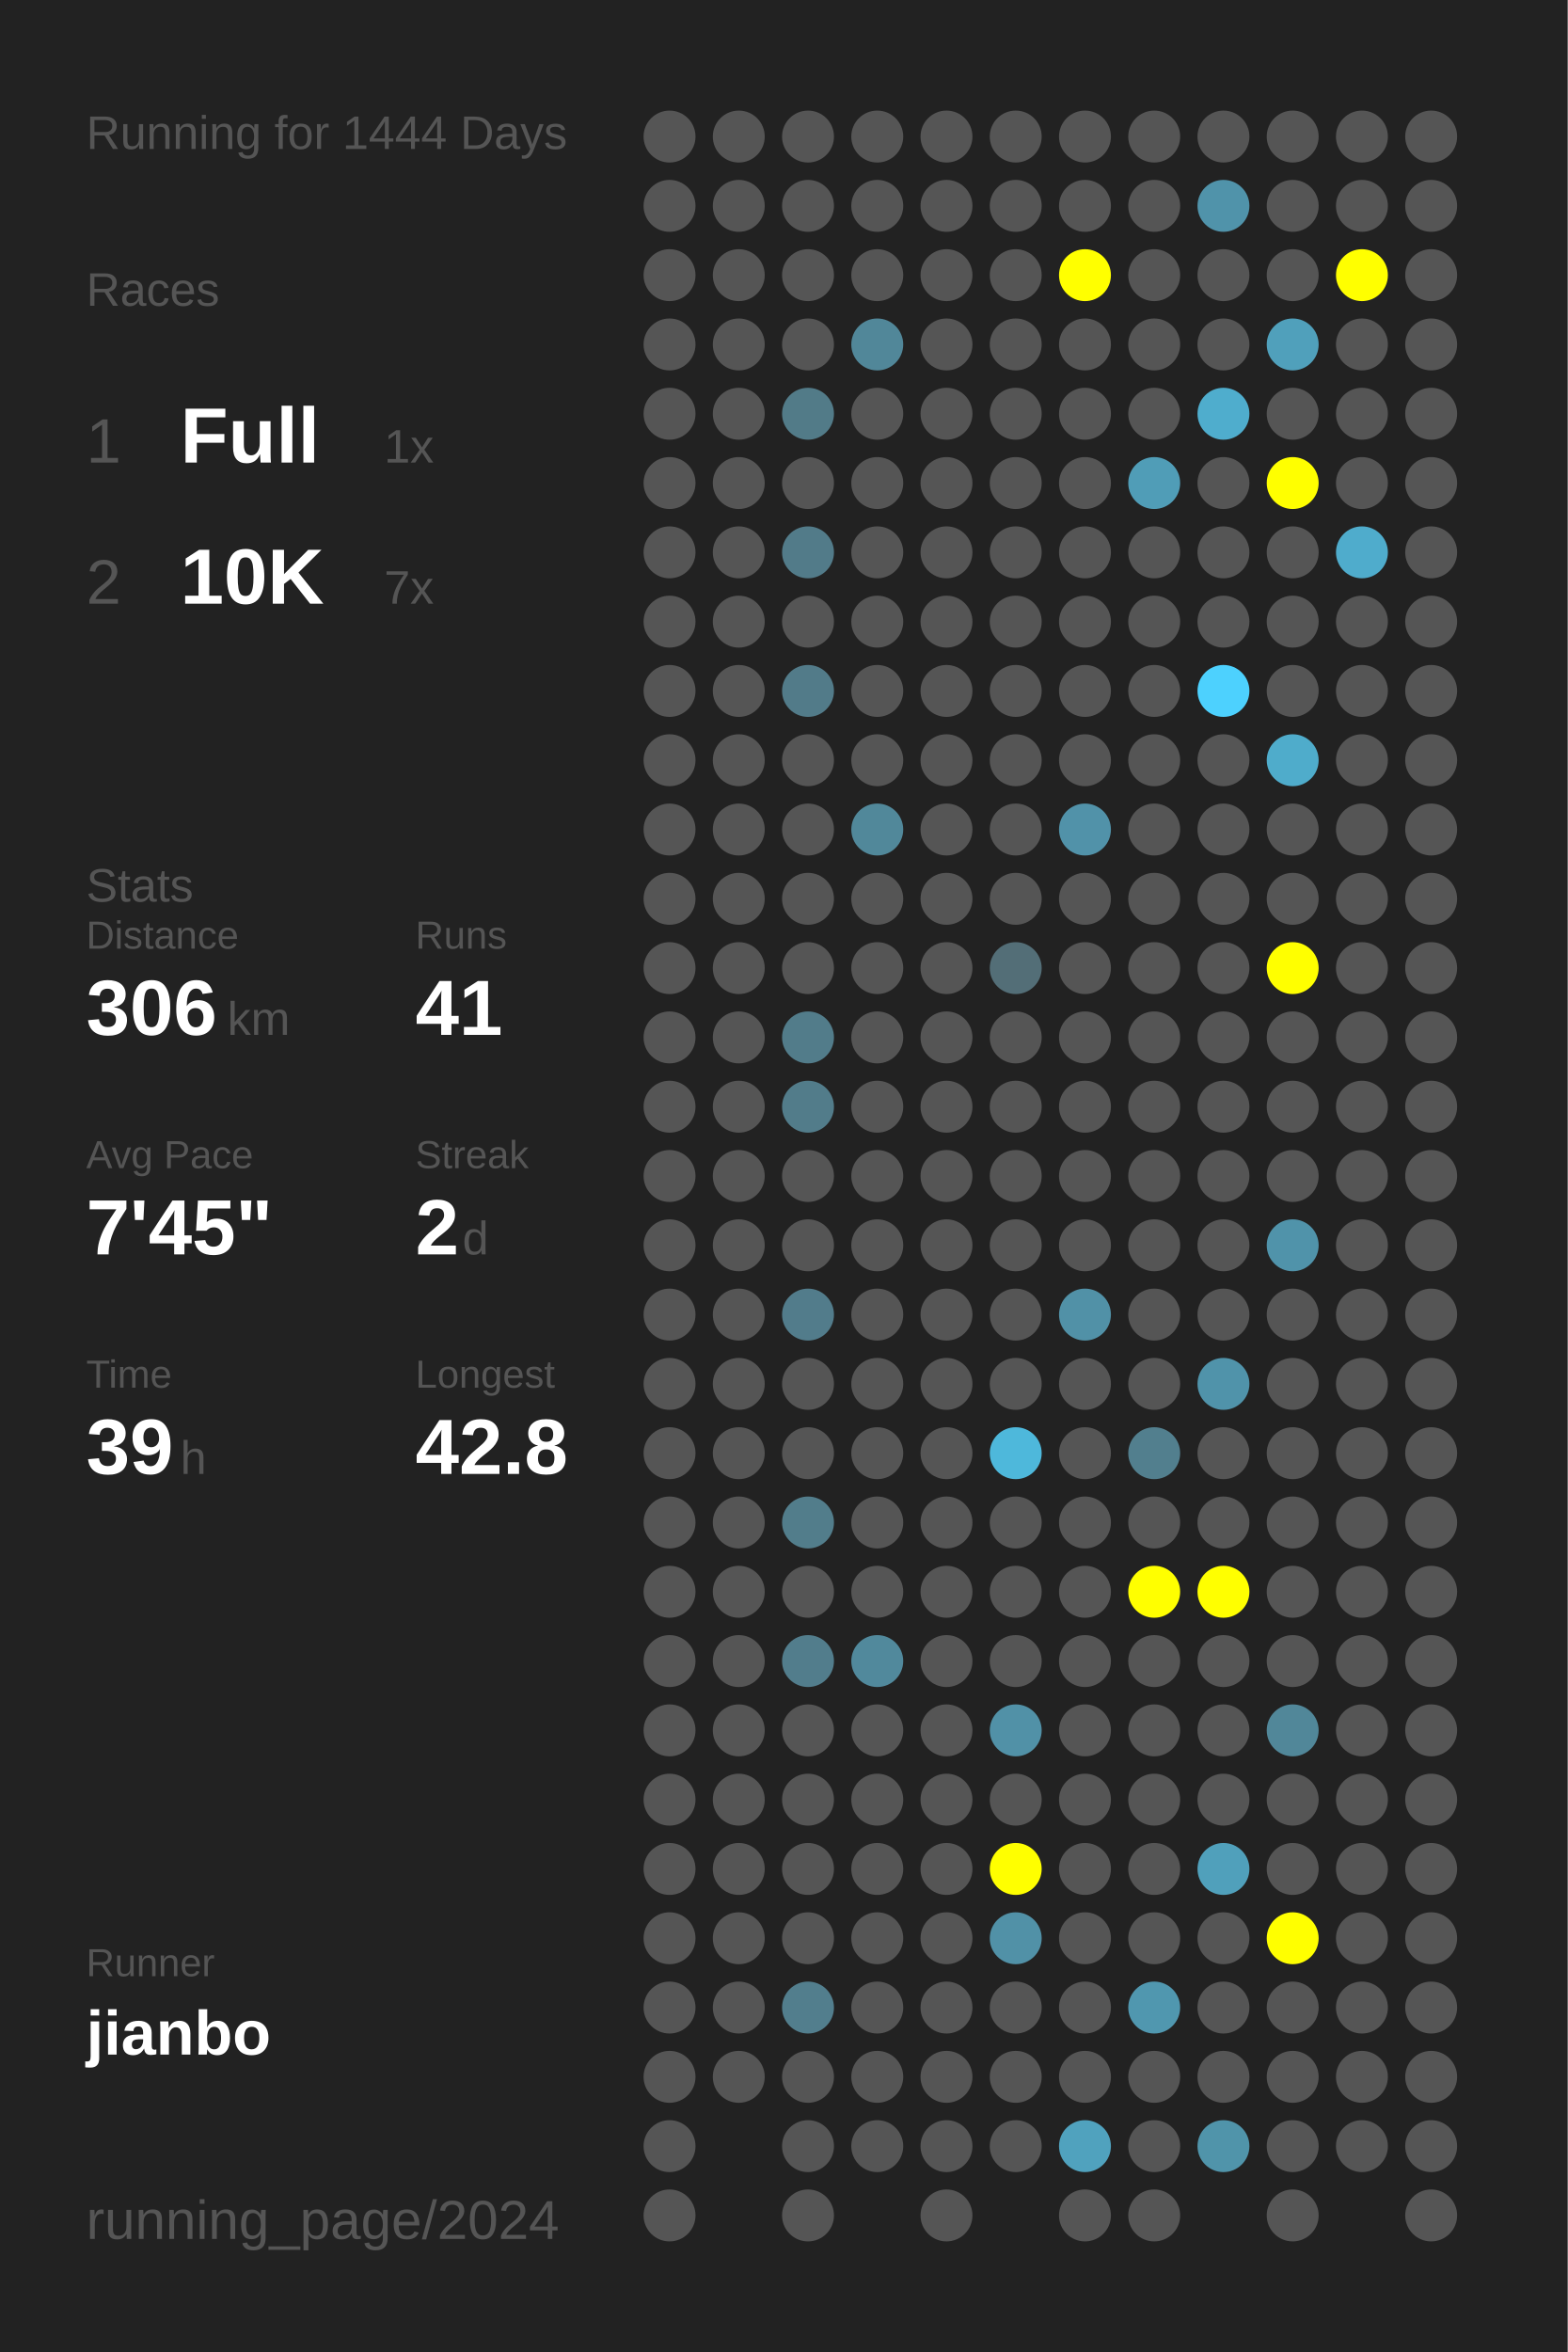
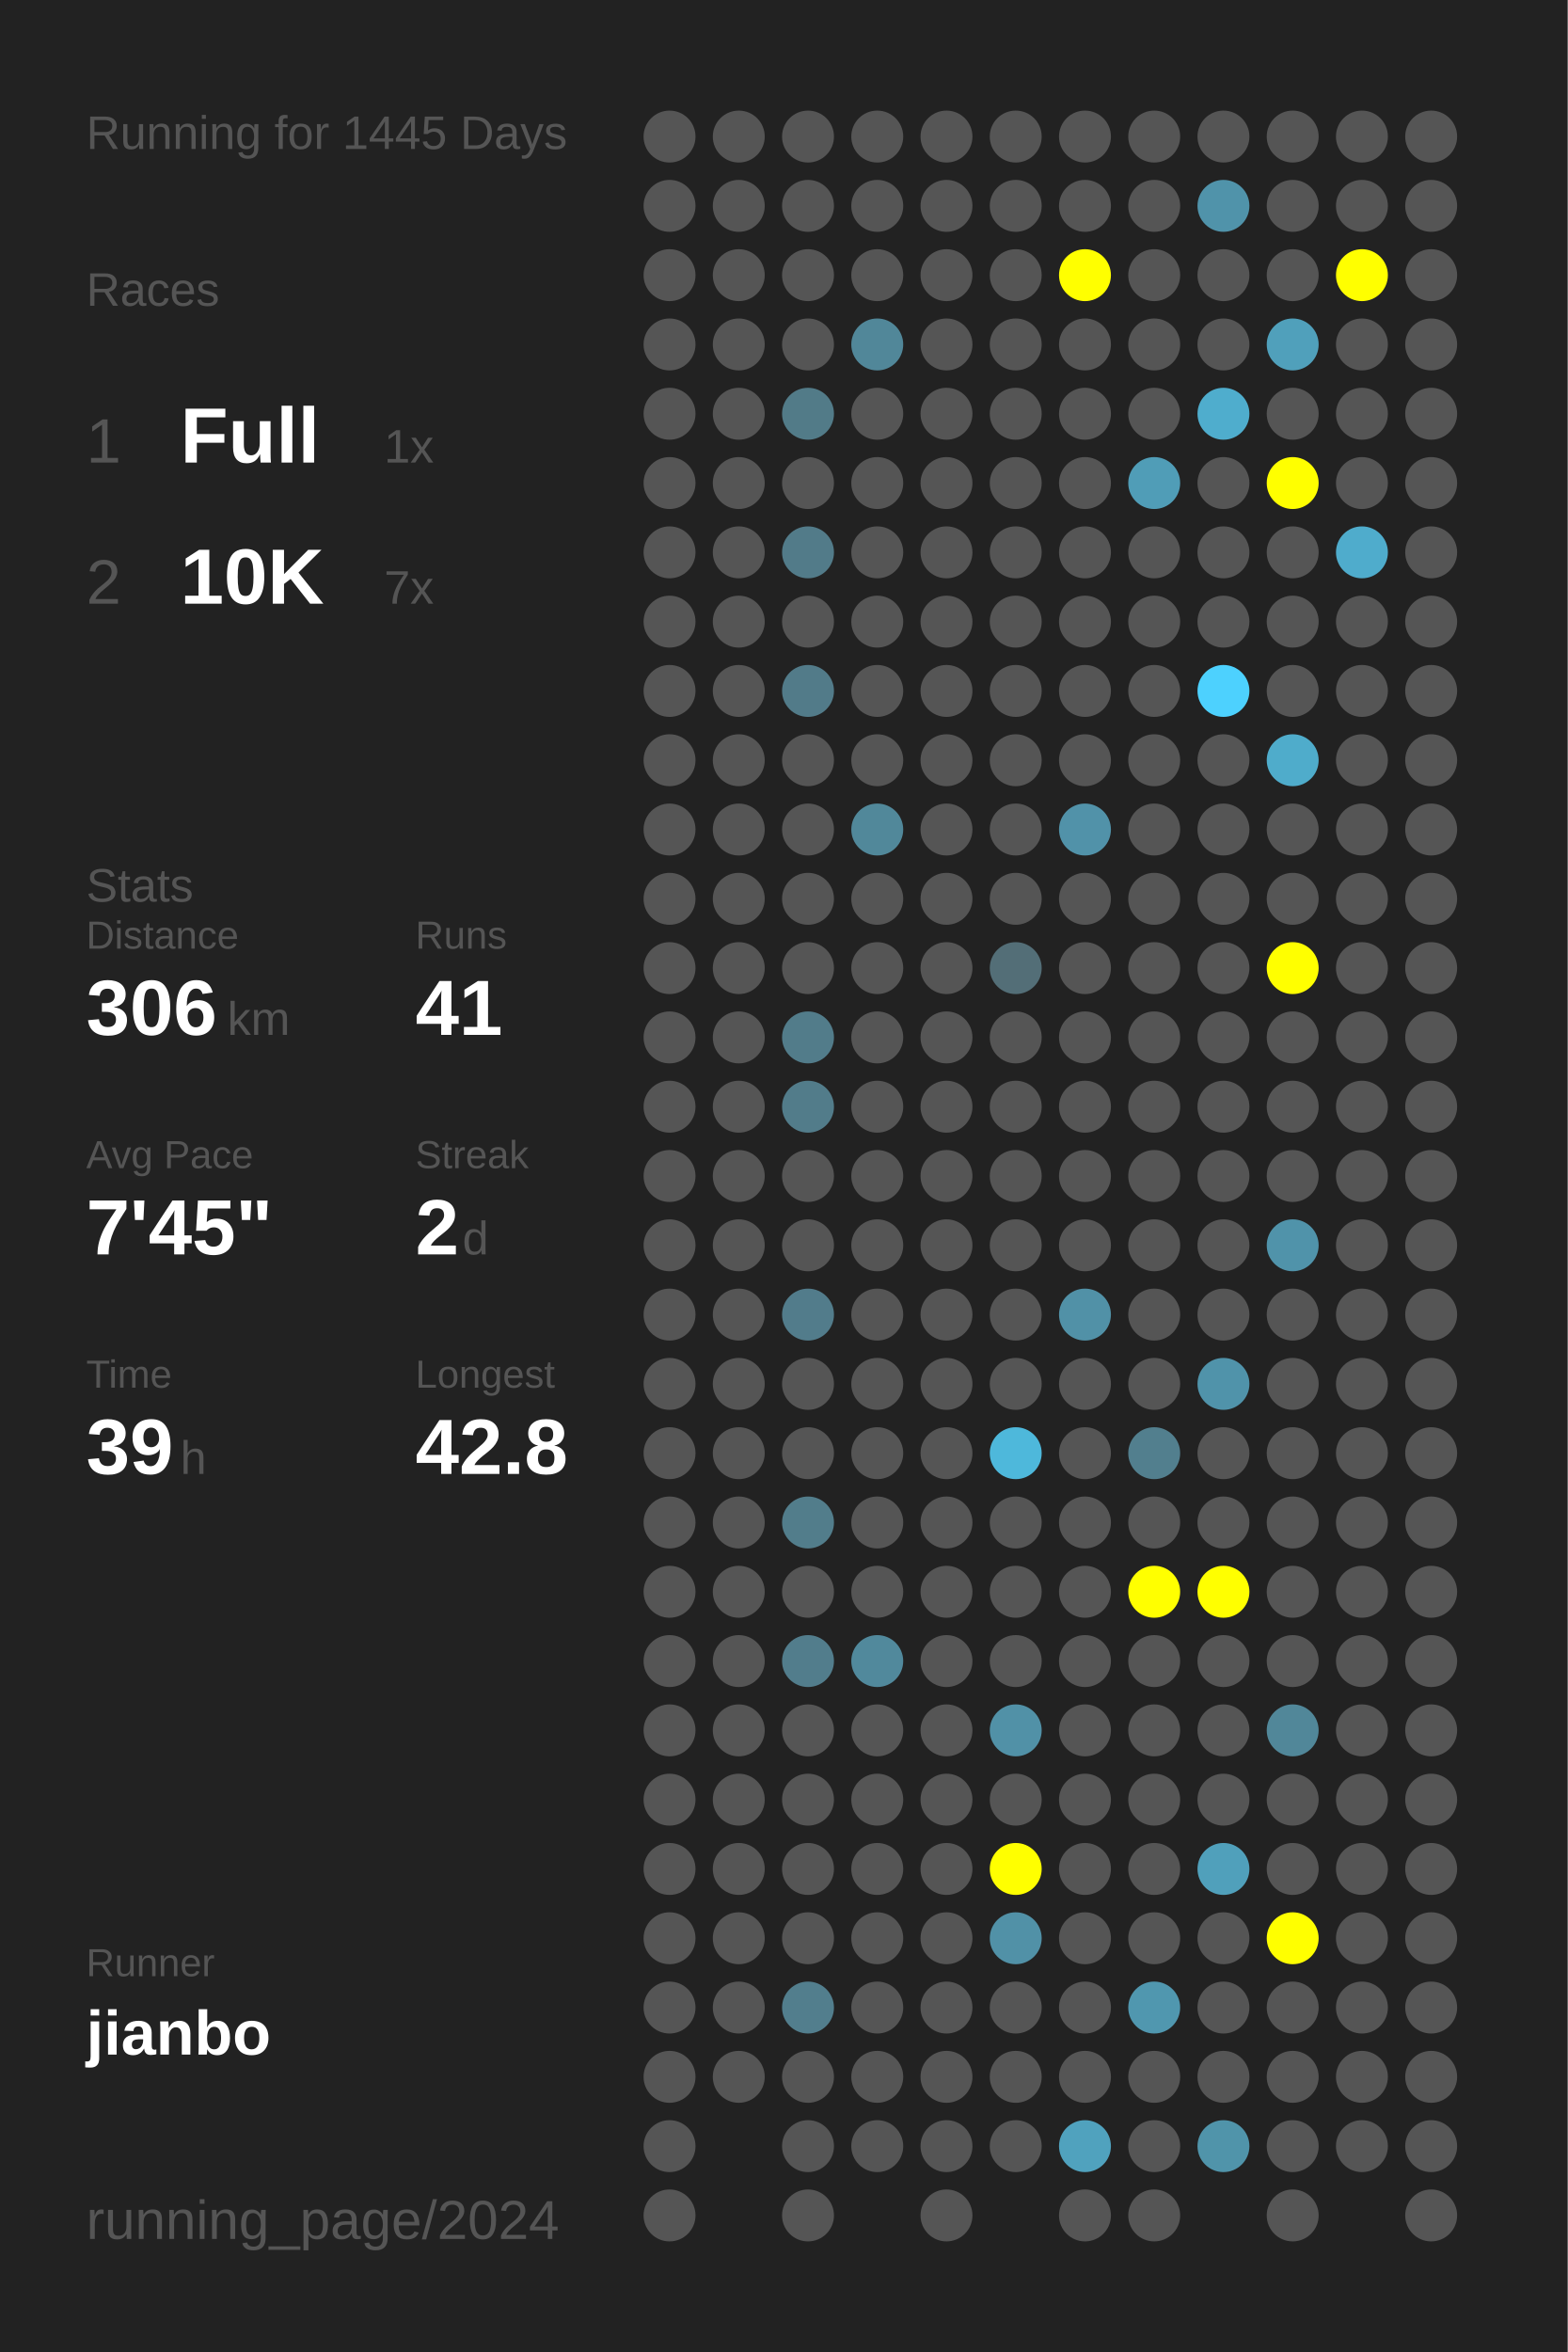
<svg xmlns="http://www.w3.org/2000/svg" baseProfile="full" height="300mm" version="1.1" viewBox="0,0,200,300" width="200mm">
  <defs />
  <rect fill="#222222" height="300" width="200" x="0" y="0" />
-   <text fill="#555555" style="font-size:6px; font-family:Arial;" x="11" y="19">Running for 1444 Days</text>
+   <text fill="#555555" style="font-size:6px; font-family:Arial;" x="11" y="19">Running for 1445 Days</text>
  <text fill="#555555" style="font-size:6px; font-family:Arial;" x="11" y="39">Races</text>
  <text fill="#555555" style="font-size:8px; font-family:Arial;" x="11" y="59">1</text>
  <text fill="#FFFFFF" style="font-size:10px; font-family:Arial; font-weight:bold;" x="23" y="59">Full</text>
  <text fill="#555555" style="font-size:6px; font-family:Arial;" x="49" y="59">1x</text>
  <text fill="#555555" style="font-size:8px; font-family:Arial;" x="11" y="77">2</text>
  <text fill="#FFFFFF" style="font-size:10px; font-family:Arial; font-weight:bold;" x="23" y="77">10K</text>
  <text fill="#555555" style="font-size:6px; font-family:Arial;" x="49" y="77">7x</text>
  <text fill="#555555" style="font-size:6px; font-family:Arial;" x="11" y="115">Stats</text>
  <text fill="#555555" style="font-size:5px; font-family:Arial;" x="11" y="121">Distance</text>
  <text fill="#FFFFFF" style="font-size:10px; font-family:Arial; font-weight:bold;" x="11" y="132">306</text>
  <text fill="#555555" style="font-size:6px; font-family:Arial;" x="29" y="132">km</text>
  <text fill="#555555" style="font-size:5px; font-family:Arial;" x="53" y="121">Runs</text>
  <text fill="#FFFFFF" style="font-size:10px; font-family:Arial; font-weight:bold;" x="53" y="132">41</text>
  <text fill="#555555" style="font-size:5px; font-family:Arial;" x="11" y="149">Avg Pace</text>
  <text fill="#FFFFFF" style="font-size:10px; font-family:Arial; font-weight:bold;" x="11" y="160">7'45"</text>
  <text fill="#555555" style="font-size:5px; font-family:Arial;" x="53" y="149">Streak</text>
  <text fill="#FFFFFF" style="font-size:10px; font-family:Arial; font-weight:bold;" x="53" y="160">2</text>
  <text fill="#555555" style="font-size:6px; font-family:Arial;" x="59" y="160">d</text>
  <text fill="#555555" style="font-size:5px; font-family:Arial;" x="11" y="177">Time</text>
  <text fill="#FFFFFF" style="font-size:10px; font-family:Arial; font-weight:bold;" x="11" y="188">39</text>
  <text fill="#555555" style="font-size:6px; font-family:Arial;" x="23" y="188">h</text>
  <text fill="#555555" style="font-size:5px; font-family:Arial;" x="53" y="177">Longest</text>
  <text fill="#FFFFFF" style="font-size:10px; font-family:Arial; font-weight:bold;" x="53" y="188">42.8</text>
  <text fill="#555555" style="font-size:5px; font-family:Arial;" x="11" y="252.065">Runner</text>
  <text fill="#FFFFFF" style="font-size:8px; font-family:Arial; font-weight:bold;" x="11" y="262.065">jianbo</text>
  <text fill="#555555" style="font-size:7px; font-family:Arial;" x="11" y="285.581">running_page/2024</text>
  <circle cx="85.417" cy="17.419" fill="#555555" r="3.312" />
  <circle cx="85.417" cy="26.258" fill="#555555" r="3.312" />
  <circle cx="85.417" cy="35.097" fill="#555555" r="3.312" />
  <circle cx="85.417" cy="43.935" fill="#555555" r="3.312" />
  <circle cx="85.417" cy="52.774" fill="#555555" r="3.312" />
  <circle cx="85.417" cy="61.613" fill="#555555" r="3.312" />
  <circle cx="85.417" cy="70.452" fill="#555555" r="3.312" />
  <circle cx="85.417" cy="79.29" fill="#555555" r="3.312" />
  <circle cx="85.417" cy="88.129" fill="#555555" r="3.312" />
  <circle cx="85.417" cy="96.968" fill="#555555" r="3.312" />
  <circle cx="85.417" cy="105.806" fill="#555555" r="3.312" />
  <circle cx="85.417" cy="114.645" fill="#555555" r="3.312" />
  <circle cx="85.417" cy="123.484" fill="#555555" r="3.312" />
  <circle cx="85.417" cy="132.323" fill="#555555" r="3.312" />
  <circle cx="85.417" cy="141.161" fill="#555555" r="3.312" />
  <circle cx="85.417" cy="150" fill="#555555" r="3.312" />
  <circle cx="85.417" cy="158.839" fill="#555555" r="3.312" />
  <circle cx="85.417" cy="167.677" fill="#555555" r="3.312" />
  <circle cx="85.417" cy="176.516" fill="#555555" r="3.312" />
  <circle cx="85.417" cy="185.355" fill="#555555" r="3.312" />
  <circle cx="85.417" cy="194.194" fill="#555555" r="3.312" />
  <circle cx="85.417" cy="203.032" fill="#555555" r="3.312" />
  <circle cx="85.417" cy="211.871" fill="#555555" r="3.312" />
  <circle cx="85.417" cy="220.71" fill="#555555" r="3.312" />
  <circle cx="85.417" cy="229.548" fill="#555555" r="3.312" />
  <circle cx="85.417" cy="238.387" fill="#555555" r="3.312" />
  <circle cx="85.417" cy="247.226" fill="#555555" r="3.312" />
  <circle cx="85.417" cy="256.065" fill="#555555" r="3.312" />
  <circle cx="85.417" cy="264.903" fill="#555555" r="3.312" />
  <circle cx="85.417" cy="273.742" fill="#555555" r="3.312" />
  <circle cx="85.417" cy="282.581" fill="#555555" r="3.312" />
  <circle cx="94.25" cy="17.419" fill="#555555" r="3.312" />
  <circle cx="94.25" cy="26.258" fill="#555555" r="3.312" />
  <circle cx="94.25" cy="35.097" fill="#555555" r="3.312" />
  <circle cx="94.25" cy="43.935" fill="#555555" r="3.312" />
  <circle cx="94.25" cy="52.774" fill="#555555" r="3.312" />
  <circle cx="94.25" cy="61.613" fill="#555555" r="3.312" />
  <circle cx="94.25" cy="70.452" fill="#555555" r="3.312" />
  <circle cx="94.25" cy="79.29" fill="#555555" r="3.312" />
  <circle cx="94.25" cy="88.129" fill="#555555" r="3.312" />
  <circle cx="94.25" cy="96.968" fill="#555555" r="3.312" />
  <circle cx="94.25" cy="105.806" fill="#555555" r="3.312" />
  <circle cx="94.25" cy="114.645" fill="#555555" r="3.312" />
  <circle cx="94.25" cy="123.484" fill="#555555" r="3.312" />
  <circle cx="94.25" cy="132.323" fill="#555555" r="3.312" />
  <circle cx="94.25" cy="141.161" fill="#555555" r="3.312" />
  <circle cx="94.25" cy="150" fill="#555555" r="3.312" />
  <circle cx="94.25" cy="158.839" fill="#555555" r="3.312" />
  <circle cx="94.25" cy="167.677" fill="#555555" r="3.312" />
  <circle cx="94.25" cy="176.516" fill="#555555" r="3.312" />
  <circle cx="94.25" cy="185.355" fill="#555555" r="3.312" />
  <circle cx="94.25" cy="194.194" fill="#555555" r="3.312" />
  <circle cx="94.25" cy="203.032" fill="#555555" r="3.312" />
  <circle cx="94.25" cy="211.871" fill="#555555" r="3.312" />
  <circle cx="94.25" cy="220.71" fill="#555555" r="3.312" />
  <circle cx="94.25" cy="229.548" fill="#555555" r="3.312" />
  <circle cx="94.25" cy="238.387" fill="#555555" r="3.312" />
  <circle cx="94.25" cy="247.226" fill="#555555" r="3.312" />
  <circle cx="94.25" cy="256.065" fill="#555555" r="3.312" />
  <circle cx="94.25" cy="264.903" fill="#555555" r="3.312" />
  <circle cx="103.083" cy="17.419" fill="#555555" r="3.312" />
  <circle cx="103.083" cy="26.258" fill="#555555" r="3.312" />
  <circle cx="103.083" cy="35.097" fill="#555555" r="3.312" />
  <circle cx="103.083" cy="43.935" fill="#555555" r="3.312" />
  <circle cx="103.083" cy="52.774" fill="#527b88" r="3.312" />
  <circle cx="103.083" cy="61.613" fill="#555555" r="3.312" />
  <circle cx="103.083" cy="70.452" fill="#527b89" r="3.312" />
  <circle cx="103.083" cy="79.29" fill="#555555" r="3.312" />
  <circle cx="103.083" cy="88.129" fill="#527b89" r="3.312" />
  <circle cx="103.083" cy="96.968" fill="#555555" r="3.312" />
  <circle cx="103.083" cy="105.806" fill="#555555" r="3.312" />
  <circle cx="103.083" cy="114.645" fill="#555555" r="3.312" />
  <circle cx="103.083" cy="123.484" fill="#555555" r="3.312" />
  <circle cx="103.083" cy="132.323" fill="#527c8a" r="3.312" />
  <circle cx="103.083" cy="141.161" fill="#527c8a" r="3.312" />
  <circle cx="103.083" cy="150" fill="#555555" r="3.312" />
  <circle cx="103.083" cy="158.839" fill="#555555" r="3.312" />
  <circle cx="103.083" cy="167.677" fill="#527c8b" r="3.312" />
  <circle cx="103.083" cy="176.516" fill="#555555" r="3.312" />
  <circle cx="103.083" cy="185.355" fill="#555555" r="3.312" />
  <circle cx="103.083" cy="194.194" fill="#527d8b" r="3.312" />
  <circle cx="103.083" cy="203.032" fill="#555555" r="3.312" />
  <circle cx="103.083" cy="211.871" fill="#527d8c" r="3.312" />
  <circle cx="103.083" cy="220.71" fill="#555555" r="3.312" />
  <circle cx="103.083" cy="229.548" fill="#555555" r="3.312" />
  <circle cx="103.083" cy="238.387" fill="#555555" r="3.312" />
  <circle cx="103.083" cy="247.226" fill="#555555" r="3.312" />
  <circle cx="103.083" cy="256.065" fill="#527e8d" r="3.312" />
  <circle cx="103.083" cy="264.903" fill="#555555" r="3.312" />
  <circle cx="103.083" cy="273.742" fill="#555555" r="3.312" />
  <circle cx="103.083" cy="282.581" fill="#555555" r="3.312" />
  <circle cx="111.917" cy="17.419" fill="#555555" r="3.312" />
  <circle cx="111.917" cy="26.258" fill="#555555" r="3.312" />
  <circle cx="111.917" cy="35.097" fill="#555555" r="3.312" />
  <circle cx="111.917" cy="43.935" fill="#518799" r="3.312" />
  <circle cx="111.917" cy="52.774" fill="#555555" r="3.312" />
  <circle cx="111.917" cy="61.613" fill="#555555" r="3.312" />
  <circle cx="111.917" cy="70.452" fill="#555555" r="3.312" />
  <circle cx="111.917" cy="79.29" fill="#555555" r="3.312" />
  <circle cx="111.917" cy="88.129" fill="#555555" r="3.312" />
  <circle cx="111.917" cy="96.968" fill="#555555" r="3.312" />
  <circle cx="111.917" cy="105.806" fill="#51889a" r="3.312" />
  <circle cx="111.917" cy="114.645" fill="#555555" r="3.312" />
  <circle cx="111.917" cy="123.484" fill="#555555" r="3.312" />
  <circle cx="111.917" cy="132.323" fill="#555555" r="3.312" />
  <circle cx="111.917" cy="141.161" fill="#555555" r="3.312" />
  <circle cx="111.917" cy="150" fill="#555555" r="3.312" />
  <circle cx="111.917" cy="158.839" fill="#555555" r="3.312" />
  <circle cx="111.917" cy="167.677" fill="#555555" r="3.312" />
  <circle cx="111.917" cy="176.516" fill="#555555" r="3.312" />
  <circle cx="111.917" cy="185.355" fill="#555555" r="3.312" />
  <circle cx="111.917" cy="194.194" fill="#555555" r="3.312" />
  <circle cx="111.917" cy="203.032" fill="#555555" r="3.312" />
  <circle cx="111.917" cy="211.871" fill="#51899c" r="3.312" />
  <circle cx="111.917" cy="220.71" fill="#555555" r="3.312" />
  <circle cx="111.917" cy="229.548" fill="#555555" r="3.312" />
  <circle cx="111.917" cy="238.387" fill="#555555" r="3.312" />
  <circle cx="111.917" cy="247.226" fill="#555555" r="3.312" />
  <circle cx="111.917" cy="256.065" fill="#555555" r="3.312" />
  <circle cx="111.917" cy="264.903" fill="#555555" r="3.312" />
  <circle cx="111.917" cy="273.742" fill="#555555" r="3.312" />
  <circle cx="120.75" cy="17.419" fill="#555555" r="3.312" />
  <circle cx="120.75" cy="26.258" fill="#555555" r="3.312" />
  <circle cx="120.75" cy="35.097" fill="#555555" r="3.312" />
  <circle cx="120.75" cy="43.935" fill="#555555" r="3.312" />
  <circle cx="120.75" cy="52.774" fill="#555555" r="3.312" />
  <circle cx="120.75" cy="61.613" fill="#555555" r="3.312" />
  <circle cx="120.75" cy="70.452" fill="#555555" r="3.312" />
  <circle cx="120.75" cy="79.29" fill="#555555" r="3.312" />
  <circle cx="120.75" cy="88.129" fill="#555555" r="3.312" />
  <circle cx="120.75" cy="96.968" fill="#555555" r="3.312" />
  <circle cx="120.75" cy="105.806" fill="#555555" r="3.312" />
  <circle cx="120.75" cy="114.645" fill="#555555" r="3.312" />
  <circle cx="120.75" cy="123.484" fill="#555555" r="3.312" />
  <circle cx="120.75" cy="132.323" fill="#555555" r="3.312" />
  <circle cx="120.75" cy="141.161" fill="#555555" r="3.312" />
  <circle cx="120.75" cy="150" fill="#555555" r="3.312" />
  <circle cx="120.75" cy="158.839" fill="#555555" r="3.312" />
  <circle cx="120.75" cy="167.677" fill="#555555" r="3.312" />
  <circle cx="120.75" cy="176.516" fill="#555555" r="3.312" />
  <circle cx="120.75" cy="185.355" fill="#555555" r="3.312" />
  <circle cx="120.75" cy="194.194" fill="#555555" r="3.312" />
  <circle cx="120.75" cy="203.032" fill="#555555" r="3.312" />
  <circle cx="120.75" cy="211.871" fill="#555555" r="3.312" />
  <circle cx="120.75" cy="220.71" fill="#555555" r="3.312" />
  <circle cx="120.75" cy="229.548" fill="#555555" r="3.312" />
  <circle cx="120.75" cy="238.387" fill="#555555" r="3.312" />
  <circle cx="120.75" cy="247.226" fill="#555555" r="3.312" />
  <circle cx="120.75" cy="256.065" fill="#555555" r="3.312" />
  <circle cx="120.75" cy="264.903" fill="#555555" r="3.312" />
  <circle cx="120.75" cy="273.742" fill="#555555" r="3.312" />
  <circle cx="120.75" cy="282.581" fill="#555555" r="3.312" />
  <circle cx="129.583" cy="17.419" fill="#555555" r="3.312" />
  <circle cx="129.583" cy="26.258" fill="#555555" r="3.312" />
  <circle cx="129.583" cy="35.097" fill="#555555" r="3.312" />
  <circle cx="129.583" cy="43.935" fill="#555555" r="3.312" />
  <circle cx="129.583" cy="52.774" fill="#555555" r="3.312" />
  <circle cx="129.583" cy="61.613" fill="#555555" r="3.312" />
  <circle cx="129.583" cy="70.452" fill="#555555" r="3.312" />
  <circle cx="129.583" cy="79.29" fill="#555555" r="3.312" />
  <circle cx="129.583" cy="88.129" fill="#555555" r="3.312" />
  <circle cx="129.583" cy="96.968" fill="#555555" r="3.312" />
  <circle cx="129.583" cy="105.806" fill="#555555" r="3.312" />
  <circle cx="129.583" cy="114.645" fill="#555555" r="3.312" />
  <circle cx="129.583" cy="123.484" fill="#536e77" r="3.312" />
  <circle cx="129.583" cy="132.323" fill="#555555" r="3.312" />
  <circle cx="129.583" cy="141.161" fill="#555555" r="3.312" />
  <circle cx="129.583" cy="150" fill="#555555" r="3.312" />
  <circle cx="129.583" cy="158.839" fill="#555555" r="3.312" />
  <circle cx="129.583" cy="167.677" fill="#555555" r="3.312" />
  <circle cx="129.583" cy="176.516" fill="#555555" r="3.312" />
  <circle cx="129.583" cy="185.355" fill="#4eb8db" r="3.312" />
  <circle cx="129.583" cy="194.194" fill="#555555" r="3.312" />
  <circle cx="129.583" cy="203.032" fill="#555555" r="3.312" />
  <circle cx="129.583" cy="211.871" fill="#555555" r="3.312" />
  <circle cx="129.583" cy="220.71" fill="#5191a7" r="3.312" />
  <circle cx="129.583" cy="229.548" fill="#555555" r="3.312" />
  <circle cx="129.583" cy="238.387" fill="#FFFF00" r="3.312" />
  <circle cx="129.583" cy="247.226" fill="#5191a7" r="3.312" />
  <circle cx="129.583" cy="256.065" fill="#555555" r="3.312" />
  <circle cx="129.583" cy="264.903" fill="#555555" r="3.312" />
  <circle cx="129.583" cy="273.742" fill="#555555" r="3.312" />
  <circle cx="138.417" cy="17.419" fill="#555555" r="3.312" />
  <circle cx="138.417" cy="26.258" fill="#555555" r="3.312" />
  <circle cx="138.417" cy="35.097" fill="#FFFF00" r="3.312" />
  <circle cx="138.417" cy="43.935" fill="#555555" r="3.312" />
  <circle cx="138.417" cy="52.774" fill="#555555" r="3.312" />
  <circle cx="138.417" cy="61.613" fill="#555555" r="3.312" />
  <circle cx="138.417" cy="70.452" fill="#555555" r="3.312" />
  <circle cx="138.417" cy="79.29" fill="#555555" r="3.312" />
  <circle cx="138.417" cy="88.129" fill="#555555" r="3.312" />
  <circle cx="138.417" cy="96.968" fill="#555555" r="3.312" />
  <circle cx="138.417" cy="105.806" fill="#5192a9" r="3.312" />
  <circle cx="138.417" cy="114.645" fill="#555555" r="3.312" />
  <circle cx="138.417" cy="123.484" fill="#555555" r="3.312" />
  <circle cx="138.417" cy="132.323" fill="#555555" r="3.312" />
  <circle cx="138.417" cy="141.161" fill="#555555" r="3.312" />
  <circle cx="138.417" cy="150" fill="#555555" r="3.312" />
  <circle cx="138.417" cy="158.839" fill="#555555" r="3.312" />
  <circle cx="138.417" cy="167.677" fill="#5191a7" r="3.312" />
  <circle cx="138.417" cy="176.516" fill="#555555" r="3.312" />
  <circle cx="138.417" cy="185.355" fill="#555555" r="3.312" />
  <circle cx="138.417" cy="194.194" fill="#555555" r="3.312" />
  <circle cx="138.417" cy="203.032" fill="#555555" r="3.312" />
  <circle cx="138.417" cy="211.871" fill="#555555" r="3.312" />
  <circle cx="138.417" cy="220.71" fill="#555555" r="3.312" />
  <circle cx="138.417" cy="229.548" fill="#555555" r="3.312" />
  <circle cx="138.417" cy="238.387" fill="#555555" r="3.312" />
  <circle cx="138.417" cy="247.226" fill="#555555" r="3.312" />
  <circle cx="138.417" cy="256.065" fill="#555555" r="3.312" />
  <circle cx="138.417" cy="264.903" fill="#555555" r="3.312" />
  <circle cx="138.417" cy="273.742" fill="#50a2be" r="3.312" />
  <circle cx="138.417" cy="282.581" fill="#555555" r="3.312" />
  <circle cx="147.25" cy="17.419" fill="#555555" r="3.312" />
  <circle cx="147.25" cy="26.258" fill="#555555" r="3.312" />
  <circle cx="147.25" cy="35.097" fill="#555555" r="3.312" />
  <circle cx="147.25" cy="43.935" fill="#555555" r="3.312" />
  <circle cx="147.25" cy="52.774" fill="#555555" r="3.312" />
  <circle cx="147.25" cy="61.613" fill="#509db7" r="3.312" />
  <circle cx="147.25" cy="70.452" fill="#555555" r="3.312" />
  <circle cx="147.25" cy="79.29" fill="#555555" r="3.312" />
  <circle cx="147.25" cy="88.129" fill="#555555" r="3.312" />
  <circle cx="147.25" cy="96.968" fill="#555555" r="3.312" />
  <circle cx="147.25" cy="105.806" fill="#555555" r="3.312" />
  <circle cx="147.25" cy="114.645" fill="#555555" r="3.312" />
  <circle cx="147.25" cy="123.484" fill="#555555" r="3.312" />
  <circle cx="147.25" cy="132.323" fill="#555555" r="3.312" />
  <circle cx="147.25" cy="141.161" fill="#555555" r="3.312" />
  <circle cx="147.25" cy="150" fill="#555555" r="3.312" />
  <circle cx="147.25" cy="158.839" fill="#555555" r="3.312" />
  <circle cx="147.25" cy="167.677" fill="#555555" r="3.312" />
  <circle cx="147.25" cy="176.516" fill="#555555" r="3.312" />
  <circle cx="147.25" cy="185.355" fill="#527f8e" r="3.312" />
  <circle cx="147.25" cy="194.194" fill="#555555" r="3.312" />
  <circle cx="147.25" cy="203.032" fill="#FFFF00" r="3.312" />
  <circle cx="147.25" cy="211.871" fill="#555555" r="3.312" />
  <circle cx="147.25" cy="220.71" fill="#555555" r="3.312" />
  <circle cx="147.25" cy="229.548" fill="#555555" r="3.312" />
  <circle cx="147.25" cy="238.387" fill="#555555" r="3.312" />
  <circle cx="147.25" cy="247.226" fill="#555555" r="3.312" />
  <circle cx="147.25" cy="256.065" fill="#5097af" r="3.312" />
  <circle cx="147.25" cy="264.903" fill="#555555" r="3.312" />
  <circle cx="147.25" cy="273.742" fill="#555555" r="3.312" />
  <circle cx="147.25" cy="282.581" fill="#555555" r="3.312" />
  <circle cx="156.083" cy="17.419" fill="#555555" r="3.312" />
  <circle cx="156.083" cy="26.258" fill="#5093aa" r="3.312" />
  <circle cx="156.083" cy="35.097" fill="#555555" r="3.312" />
  <circle cx="156.083" cy="43.935" fill="#555555" r="3.312" />
  <circle cx="156.083" cy="52.774" fill="#4fadcd" r="3.312" />
  <circle cx="156.083" cy="61.613" fill="#555555" r="3.312" />
  <circle cx="156.083" cy="70.452" fill="#555555" r="3.312" />
  <circle cx="156.083" cy="79.29" fill="#555555" r="3.312" />
  <circle cx="156.083" cy="88.129" fill="#4dd1fe" r="3.312" />
  <circle cx="156.083" cy="96.968" fill="#555555" r="3.312" />
  <circle cx="156.083" cy="105.806" fill="#555555" r="3.312" />
  <circle cx="156.083" cy="114.645" fill="#555555" r="3.312" />
  <circle cx="156.083" cy="123.484" fill="#555555" r="3.312" />
  <circle cx="156.083" cy="132.323" fill="#555555" r="3.312" />
  <circle cx="156.083" cy="141.161" fill="#555555" r="3.312" />
  <circle cx="156.083" cy="150" fill="#555555" r="3.312" />
  <circle cx="156.083" cy="158.839" fill="#555555" r="3.312" />
  <circle cx="156.083" cy="167.677" fill="#555555" r="3.312" />
  <circle cx="156.083" cy="176.516" fill="#5093aa" r="3.312" />
  <circle cx="156.083" cy="185.355" fill="#555555" r="3.312" />
  <circle cx="156.083" cy="194.194" fill="#555555" r="3.312" />
  <circle cx="156.083" cy="203.032" fill="#FFFF00" r="3.312" />
  <circle cx="156.083" cy="211.871" fill="#555555" r="3.312" />
  <circle cx="156.083" cy="220.71" fill="#555555" r="3.312" />
  <circle cx="156.083" cy="229.548" fill="#555555" r="3.312" />
  <circle cx="156.083" cy="238.387" fill="#50a0bb" r="3.312" />
  <circle cx="156.083" cy="247.226" fill="#555555" r="3.312" />
  <circle cx="156.083" cy="256.065" fill="#555555" r="3.312" />
  <circle cx="156.083" cy="264.903" fill="#555555" r="3.312" />
  <circle cx="156.083" cy="273.742" fill="#5094aa" r="3.312" />
  <circle cx="164.917" cy="17.419" fill="#555555" r="3.312" />
  <circle cx="164.917" cy="26.258" fill="#555555" r="3.312" />
  <circle cx="164.917" cy="35.097" fill="#555555" r="3.312" />
  <circle cx="164.917" cy="43.935" fill="#50a0bb" r="3.312" />
  <circle cx="164.917" cy="52.774" fill="#555555" r="3.312" />
  <circle cx="164.917" cy="61.613" fill="#FFFF00" r="3.312" />
  <circle cx="164.917" cy="70.452" fill="#555555" r="3.312" />
  <circle cx="164.917" cy="79.29" fill="#555555" r="3.312" />
  <circle cx="164.917" cy="88.129" fill="#555555" r="3.312" />
  <circle cx="164.917" cy="96.968" fill="#4faccb" r="3.312" />
  <circle cx="164.917" cy="105.806" fill="#555555" r="3.312" />
  <circle cx="164.917" cy="114.645" fill="#555555" r="3.312" />
  <circle cx="164.917" cy="123.484" fill="#FFFF00" r="3.312" />
  <circle cx="164.917" cy="132.323" fill="#555555" r="3.312" />
  <circle cx="164.917" cy="141.161" fill="#555555" r="3.312" />
  <circle cx="164.917" cy="150" fill="#555555" r="3.312" />
  <circle cx="164.917" cy="158.839" fill="#5093aa" r="3.312" />
  <circle cx="164.917" cy="167.677" fill="#555555" r="3.312" />
  <circle cx="164.917" cy="176.516" fill="#555555" r="3.312" />
  <circle cx="164.917" cy="185.355" fill="#555555" r="3.312" />
  <circle cx="164.917" cy="194.194" fill="#555555" r="3.312" />
  <circle cx="164.917" cy="203.032" fill="#555555" r="3.312" />
  <circle cx="164.917" cy="211.871" fill="#555555" r="3.312" />
  <circle cx="164.917" cy="220.71" fill="#518799" r="3.312" />
  <circle cx="164.917" cy="229.548" fill="#555555" r="3.312" />
  <circle cx="164.917" cy="238.387" fill="#555555" r="3.312" />
  <circle cx="164.917" cy="247.226" fill="#FFFF00" r="3.312" />
  <circle cx="164.917" cy="256.065" fill="#555555" r="3.312" />
  <circle cx="164.917" cy="264.903" fill="#555555" r="3.312" />
  <circle cx="164.917" cy="273.742" fill="#555555" r="3.312" />
  <circle cx="164.917" cy="282.581" fill="#555555" r="3.312" />
  <circle cx="173.75" cy="17.419" fill="#555555" r="3.312" />
  <circle cx="173.75" cy="26.258" fill="#555555" r="3.312" />
  <circle cx="173.75" cy="35.097" fill="#FFFF00" r="3.312" />
  <circle cx="173.75" cy="43.935" fill="#555555" r="3.312" />
  <circle cx="173.75" cy="52.774" fill="#555555" r="3.312" />
  <circle cx="173.75" cy="61.613" fill="#555555" r="3.312" />
  <circle cx="173.75" cy="70.452" fill="#4faccc" r="3.312" />
  <circle cx="173.75" cy="79.29" fill="#555555" r="3.312" />
  <circle cx="173.75" cy="88.129" fill="#555555" r="3.312" />
  <circle cx="173.75" cy="96.968" fill="#555555" r="3.312" />
  <circle cx="173.75" cy="105.806" fill="#555555" r="3.312" />
  <circle cx="173.75" cy="114.645" fill="#555555" r="3.312" />
  <circle cx="173.75" cy="123.484" fill="#555555" r="3.312" />
  <circle cx="173.75" cy="132.323" fill="#555555" r="3.312" />
  <circle cx="173.75" cy="141.161" fill="#555555" r="3.312" />
  <circle cx="173.75" cy="150" fill="#555555" r="3.312" />
  <circle cx="173.75" cy="158.839" fill="#555555" r="3.312" />
  <circle cx="173.75" cy="167.677" fill="#555555" r="3.312" />
  <circle cx="173.75" cy="176.516" fill="#555555" r="3.312" />
  <circle cx="173.75" cy="185.355" fill="#555555" r="3.312" />
  <circle cx="173.75" cy="194.194" fill="#555555" r="3.312" />
  <circle cx="173.75" cy="203.032" fill="#555555" r="3.312" />
  <circle cx="173.75" cy="211.871" fill="#555555" r="3.312" />
  <circle cx="173.75" cy="220.71" fill="#555555" r="3.312" />
  <circle cx="173.75" cy="229.548" fill="#555555" r="3.312" />
  <circle cx="173.75" cy="238.387" fill="#555555" r="3.312" />
  <circle cx="173.75" cy="247.226" fill="#555555" r="3.312" />
  <circle cx="173.75" cy="256.065" fill="#555555" r="3.312" />
  <circle cx="173.75" cy="264.903" fill="#555555" r="3.312" />
  <circle cx="173.75" cy="273.742" fill="#555555" r="3.312" />
  <circle cx="182.583" cy="17.419" fill="#555555" r="3.312" />
  <circle cx="182.583" cy="26.258" fill="#555555" r="3.312" />
  <circle cx="182.583" cy="35.097" fill="#555555" r="3.312" />
  <circle cx="182.583" cy="43.935" fill="#555555" r="3.312" />
  <circle cx="182.583" cy="52.774" fill="#555555" r="3.312" />
  <circle cx="182.583" cy="61.613" fill="#555555" r="3.312" />
  <circle cx="182.583" cy="70.452" fill="#555555" r="3.312" />
  <circle cx="182.583" cy="79.29" fill="#555555" r="3.312" />
  <circle cx="182.583" cy="88.129" fill="#555555" r="3.312" />
  <circle cx="182.583" cy="96.968" fill="#555555" r="3.312" />
  <circle cx="182.583" cy="105.806" fill="#555555" r="3.312" />
  <circle cx="182.583" cy="114.645" fill="#555555" r="3.312" />
  <circle cx="182.583" cy="123.484" fill="#555555" r="3.312" />
  <circle cx="182.583" cy="132.323" fill="#555555" r="3.312" />
  <circle cx="182.583" cy="141.161" fill="#555555" r="3.312" />
  <circle cx="182.583" cy="150" fill="#555555" r="3.312" />
  <circle cx="182.583" cy="158.839" fill="#555555" r="3.312" />
  <circle cx="182.583" cy="167.677" fill="#555555" r="3.312" />
  <circle cx="182.583" cy="176.516" fill="#555555" r="3.312" />
  <circle cx="182.583" cy="185.355" fill="#555555" r="3.312" />
  <circle cx="182.583" cy="194.194" fill="#555555" r="3.312" />
  <circle cx="182.583" cy="203.032" fill="#555555" r="3.312" />
  <circle cx="182.583" cy="211.871" fill="#555555" r="3.312" />
  <circle cx="182.583" cy="220.71" fill="#555555" r="3.312" />
  <circle cx="182.583" cy="229.548" fill="#555555" r="3.312" />
  <circle cx="182.583" cy="238.387" fill="#555555" r="3.312" />
  <circle cx="182.583" cy="247.226" fill="#555555" r="3.312" />
  <circle cx="182.583" cy="256.065" fill="#555555" r="3.312" />
  <circle cx="182.583" cy="264.903" fill="#555555" r="3.312" />
  <circle cx="182.583" cy="273.742" fill="#555555" r="3.312" />
  <circle cx="182.583" cy="282.581" fill="#555555" r="3.312" />
</svg>
